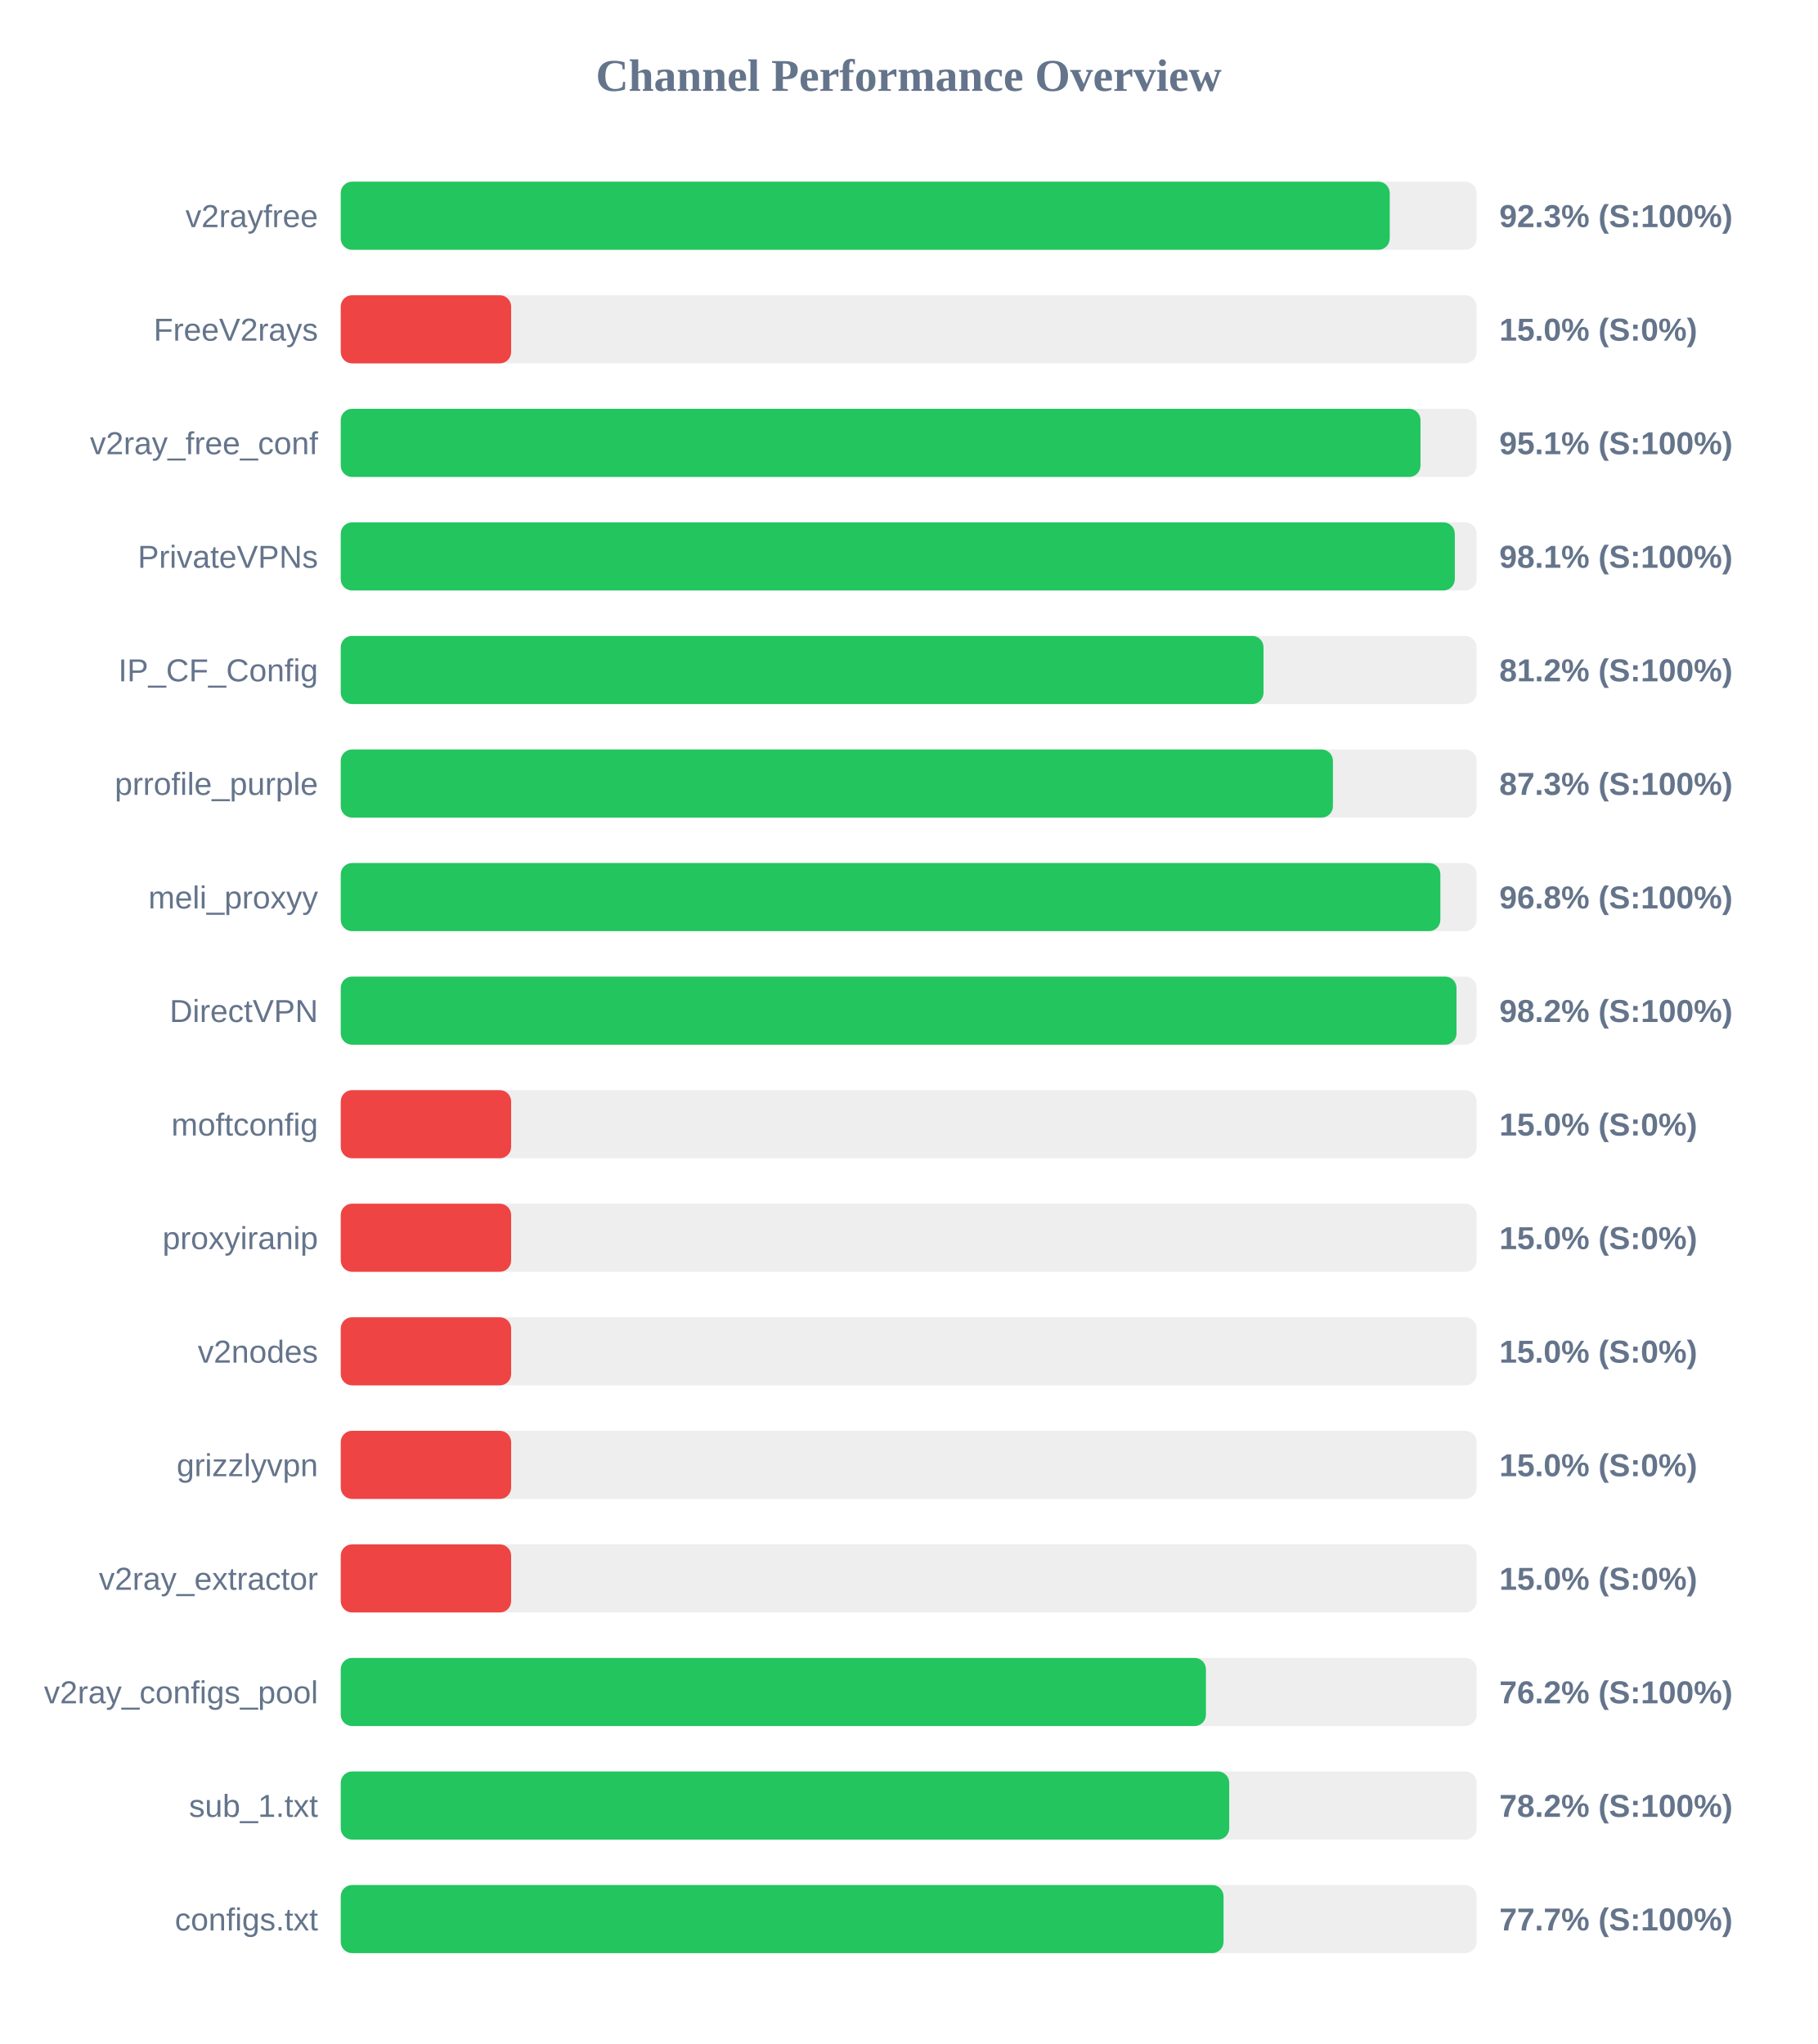
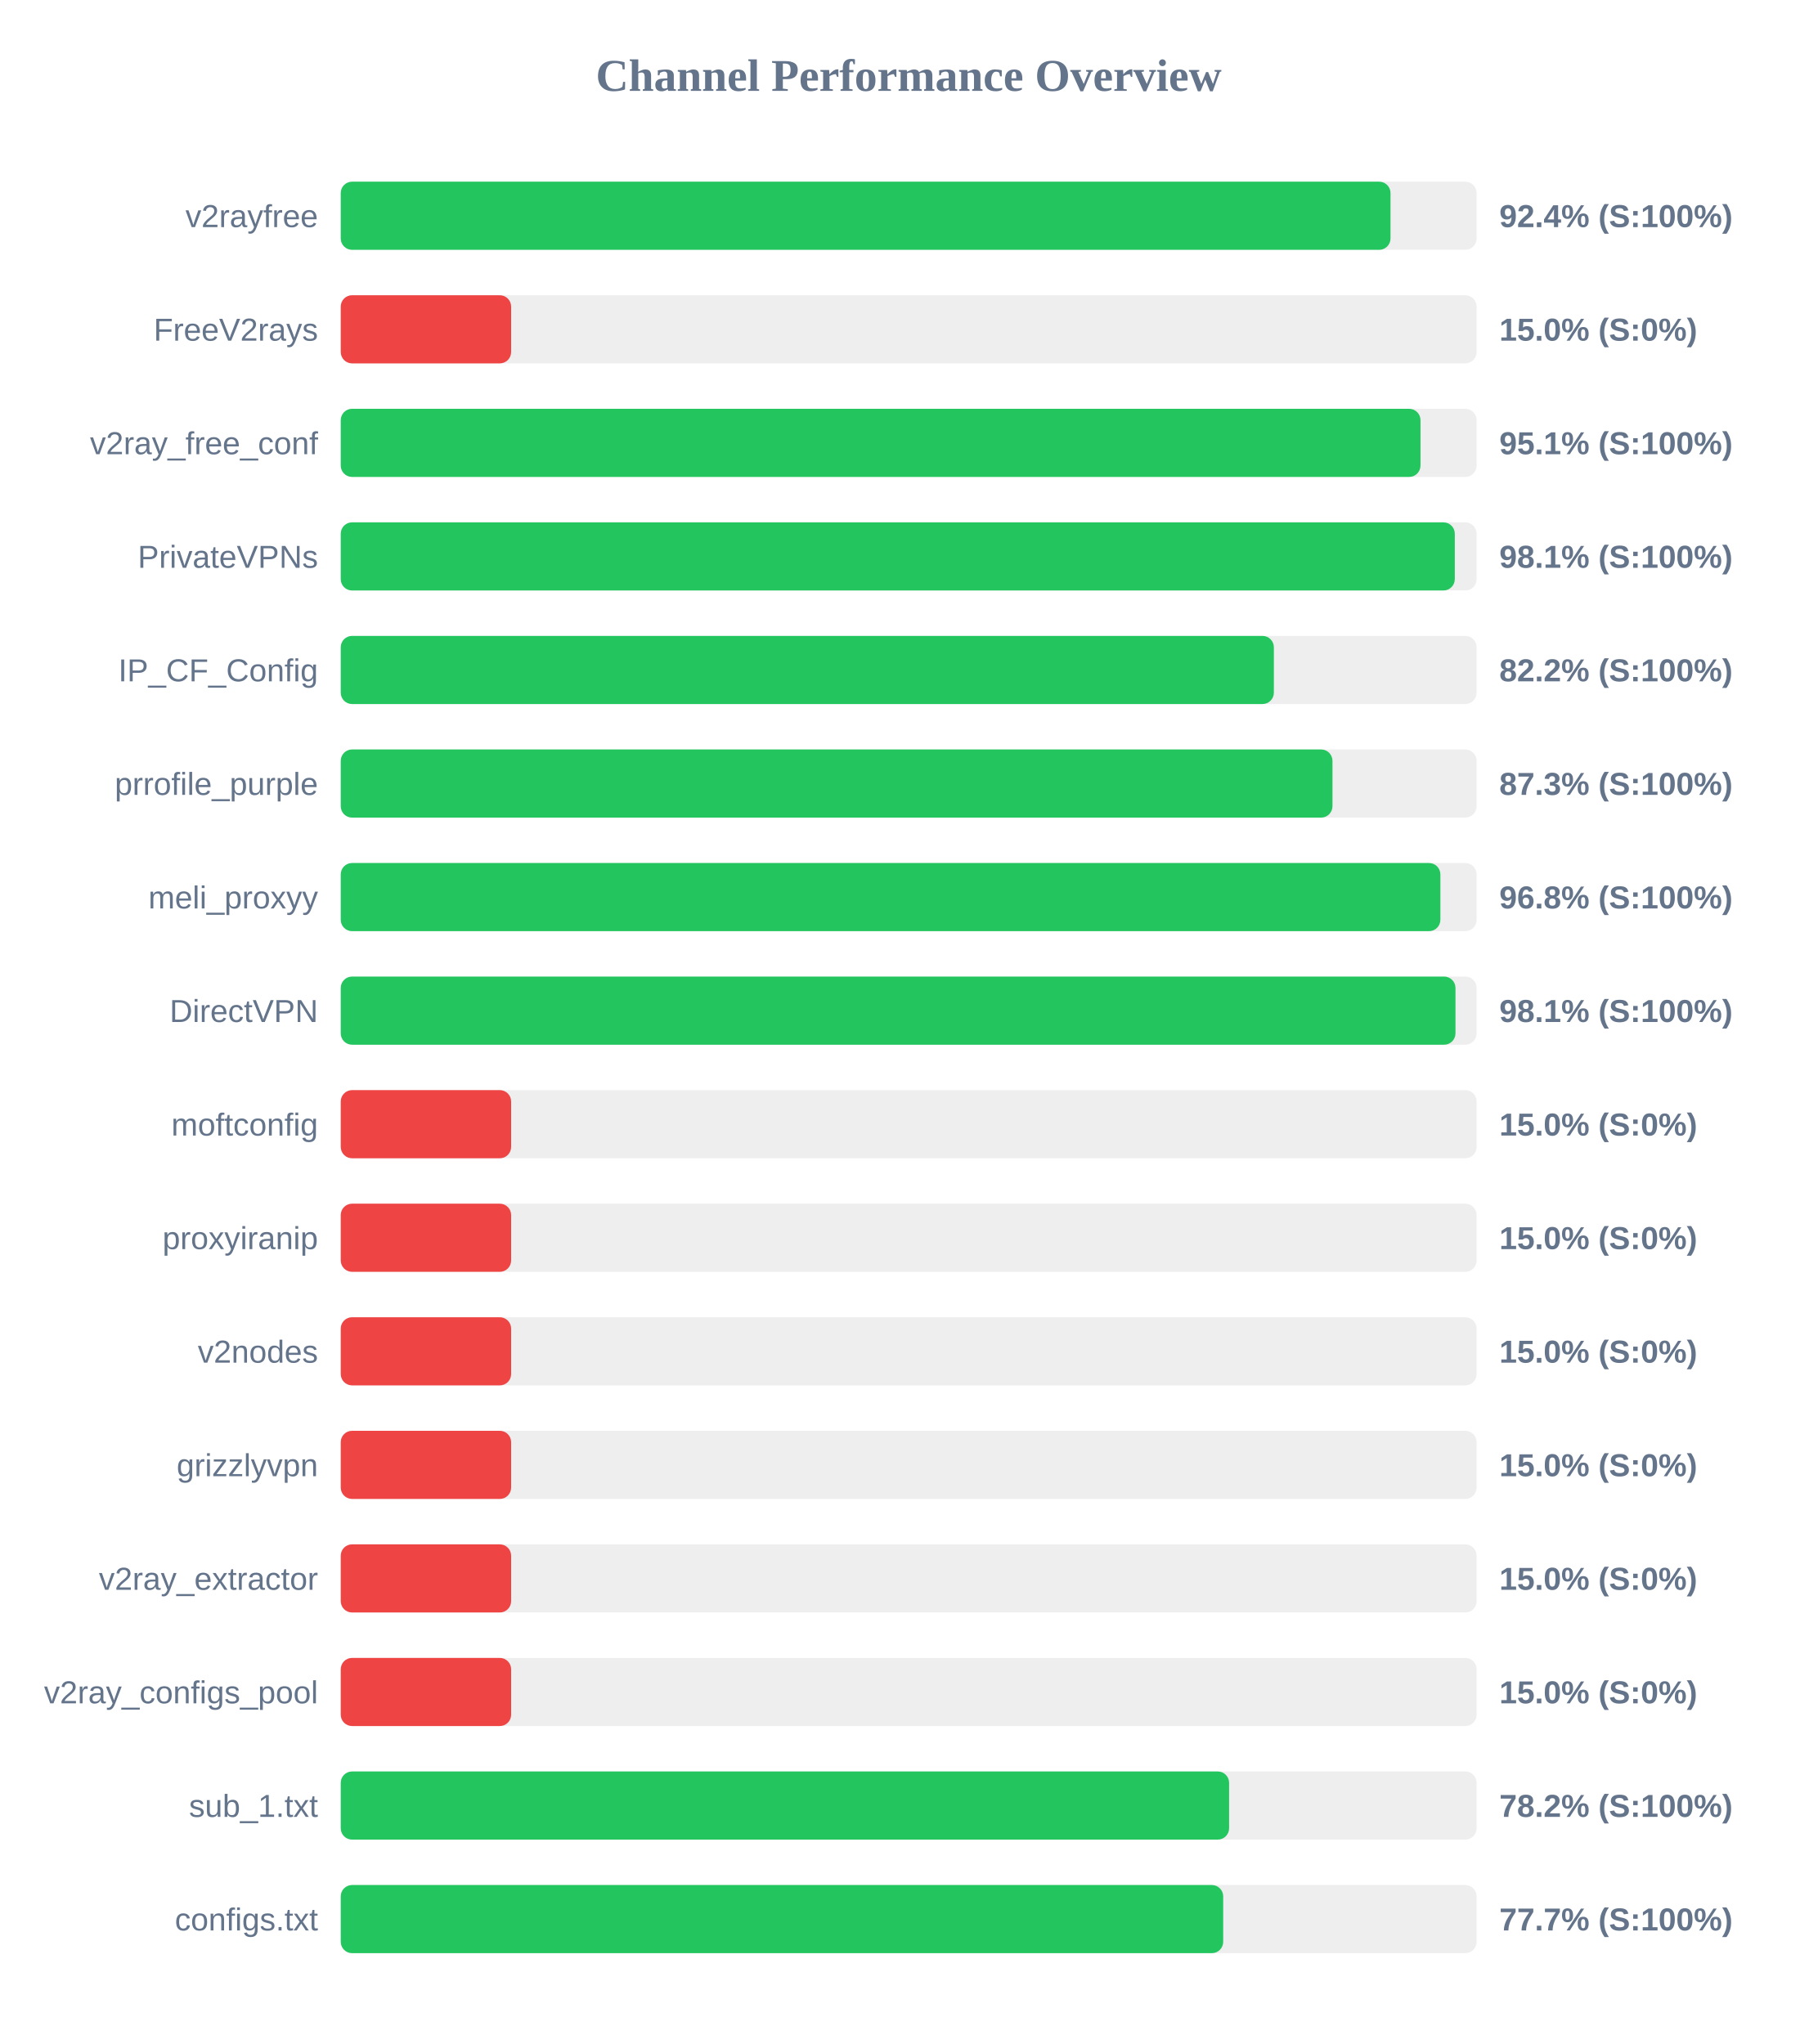
<svg xmlns="http://www.w3.org/2000/svg" width="800" height="900" version="1.1">
  <style>
        .row { font: 14px Arial; fill: #64748b; }
        .score { font: bold 14px Arial; fill: #64748b; }
    </style>
  <text x="400" y="40" text-anchor="middle" font-size="20px" font-weight="bold" fill="#64748b">Channel Performance Overview</text>
  <rect x="150" y="80" width="500" height="30" fill="#eee" rx="5" />
-   <rect x="150" y="80" width="461.75" height="30" fill="#22c55e" rx="5" />
+   <rect x="150" y="80" width="462.1" height="30" fill="#22c55e" rx="5" />
  <text x="140" y="100" text-anchor="end" class="row">v2rayfree</text>
-   <text x="660" y="100" text-anchor="start" class="score">92.3% (S:100%)</text>
+   <text x="660" y="100" text-anchor="start" class="score">92.4% (S:100%)</text>
  <rect x="150" y="130" width="500" height="30" fill="#eee" rx="5" />
  <rect x="150" y="130" width="75.0" height="30" fill="#ef4444" rx="5" />
  <text x="140" y="150" text-anchor="end" class="row">FreeV2rays</text>
  <text x="660" y="150" text-anchor="start" class="score">15.0% (S:0%)</text>
  <rect x="150" y="180" width="500" height="30" fill="#eee" rx="5" />
  <rect x="150" y="180" width="475.3" height="30" fill="#22c55e" rx="5" />
  <text x="140" y="200" text-anchor="end" class="row">v2ray_free_conf</text>
  <text x="660" y="200" text-anchor="start" class="score">95.1% (S:100%)</text>
  <rect x="150" y="230" width="500" height="30" fill="#eee" rx="5" />
  <rect x="150" y="230" width="490.4" height="30" fill="#22c55e" rx="5" />
  <text x="140" y="250" text-anchor="end" class="row">PrivateVPNs</text>
  <text x="660" y="250" text-anchor="start" class="score">98.1% (S:100%)</text>
  <rect x="150" y="280" width="500" height="30" fill="#eee" rx="5" />
-   <rect x="150" y="280" width="406.2" height="30" fill="#22c55e" rx="5" />
+   <rect x="150" y="280" width="410.75" height="30" fill="#22c55e" rx="5" />
  <text x="140" y="300" text-anchor="end" class="row">IP_CF_Config</text>
-   <text x="660" y="300" text-anchor="start" class="score">81.2% (S:100%)</text>
+   <text x="660" y="300" text-anchor="start" class="score">82.2% (S:100%)</text>
  <rect x="150" y="330" width="500" height="30" fill="#eee" rx="5" />
-   <rect x="150" y="330" width="436.75" height="30" fill="#22c55e" rx="5" />
+   <rect x="150" y="330" width="436.55" height="30" fill="#22c55e" rx="5" />
  <text x="140" y="350" text-anchor="end" class="row">prrofile_purple</text>
  <text x="660" y="350" text-anchor="start" class="score">87.3% (S:100%)</text>
  <rect x="150" y="380" width="500" height="30" fill="#eee" rx="5" />
  <rect x="150" y="380" width="484.05" height="30" fill="#22c55e" rx="5" />
  <text x="140" y="400" text-anchor="end" class="row">meli_proxyy</text>
  <text x="660" y="400" text-anchor="start" class="score">96.8% (S:100%)</text>
  <rect x="150" y="430" width="500" height="30" fill="#eee" rx="5" />
-   <rect x="150" y="430" width="491.15" height="30" fill="#22c55e" rx="5" />
+   <rect x="150" y="430" width="490.7" height="30" fill="#22c55e" rx="5" />
  <text x="140" y="450" text-anchor="end" class="row">DirectVPN</text>
-   <text x="660" y="450" text-anchor="start" class="score">98.2% (S:100%)</text>
+   <text x="660" y="450" text-anchor="start" class="score">98.1% (S:100%)</text>
  <rect x="150" y="480" width="500" height="30" fill="#eee" rx="5" />
  <rect x="150" y="480" width="75.0" height="30" fill="#ef4444" rx="5" />
  <text x="140" y="500" text-anchor="end" class="row">moftconfig</text>
  <text x="660" y="500" text-anchor="start" class="score">15.0% (S:0%)</text>
  <rect x="150" y="530" width="500" height="30" fill="#eee" rx="5" />
  <rect x="150" y="530" width="75.0" height="30" fill="#ef4444" rx="5" />
  <text x="140" y="550" text-anchor="end" class="row">proxyiranip</text>
  <text x="660" y="550" text-anchor="start" class="score">15.0% (S:0%)</text>
  <rect x="150" y="580" width="500" height="30" fill="#eee" rx="5" />
  <rect x="150" y="580" width="75.0" height="30" fill="#ef4444" rx="5" />
  <text x="140" y="600" text-anchor="end" class="row">v2nodes</text>
  <text x="660" y="600" text-anchor="start" class="score">15.0% (S:0%)</text>
  <rect x="150" y="630" width="500" height="30" fill="#eee" rx="5" />
  <rect x="150" y="630" width="75.0" height="30" fill="#ef4444" rx="5" />
  <text x="140" y="650" text-anchor="end" class="row">grizzlyvpn</text>
  <text x="660" y="650" text-anchor="start" class="score">15.0% (S:0%)</text>
  <rect x="150" y="680" width="500" height="30" fill="#eee" rx="5" />
  <rect x="150" y="680" width="75.0" height="30" fill="#ef4444" rx="5" />
  <text x="140" y="700" text-anchor="end" class="row">v2ray_extractor</text>
  <text x="660" y="700" text-anchor="start" class="score">15.0% (S:0%)</text>
  <rect x="150" y="730" width="500" height="30" fill="#eee" rx="5" />
-   <rect x="150" y="730" width="380.85" height="30" fill="#22c55e" rx="5" />
+   <rect x="150" y="730" width="75.0" height="30" fill="#ef4444" rx="5" />
  <text x="140" y="750" text-anchor="end" class="row">v2ray_configs_pool</text>
-   <text x="660" y="750" text-anchor="start" class="score">76.2% (S:100%)</text>
+   <text x="660" y="750" text-anchor="start" class="score">15.0% (S:0%)</text>
  <rect x="150" y="780" width="500" height="30" fill="#eee" rx="5" />
-   <rect x="150" y="780" width="391.1" height="30" fill="#22c55e" rx="5" />
+   <rect x="150" y="780" width="391.05" height="30" fill="#22c55e" rx="5" />
  <text x="140" y="800" text-anchor="end" class="row">sub_1.txt</text>
  <text x="660" y="800" text-anchor="start" class="score">78.2% (S:100%)</text>
  <rect x="150" y="830" width="500" height="30" fill="#eee" rx="5" />
-   <rect x="150" y="830" width="388.6" height="30" fill="#22c55e" rx="5" />
+   <rect x="150" y="830" width="388.45" height="30" fill="#22c55e" rx="5" />
  <text x="140" y="850" text-anchor="end" class="row">configs.txt</text>
  <text x="660" y="850" text-anchor="start" class="score">77.7% (S:100%)</text>
</svg>
